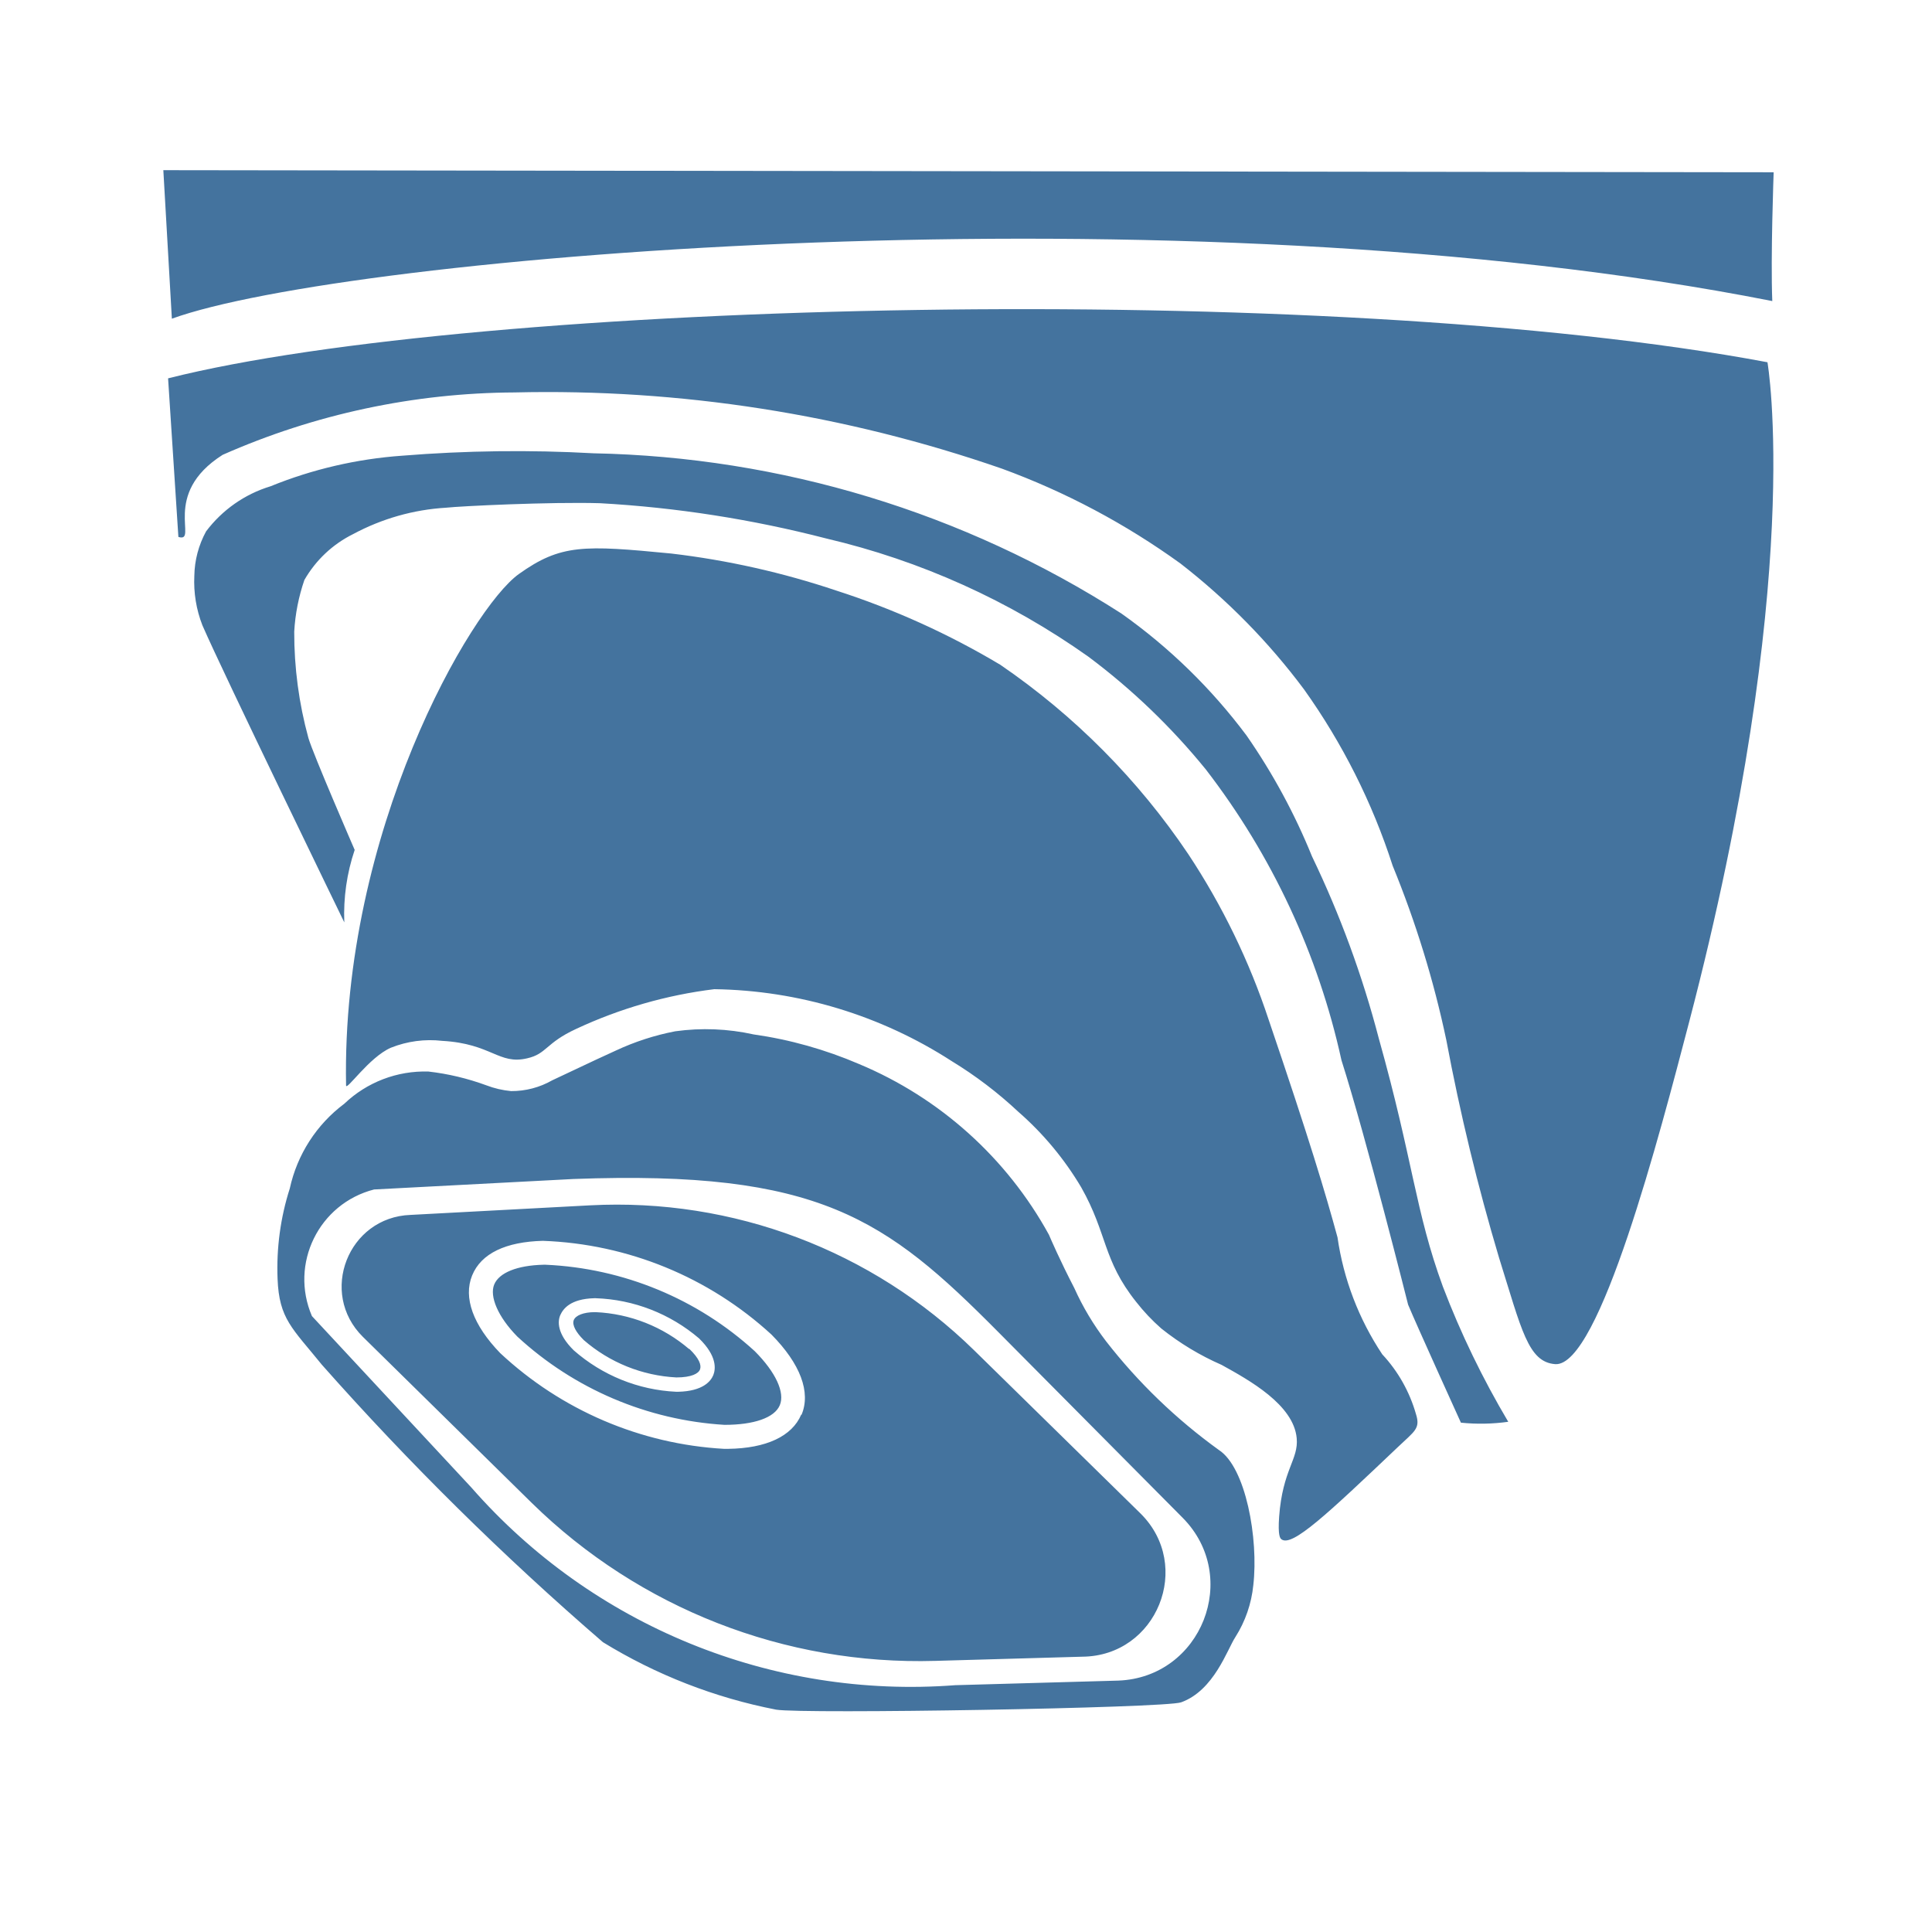
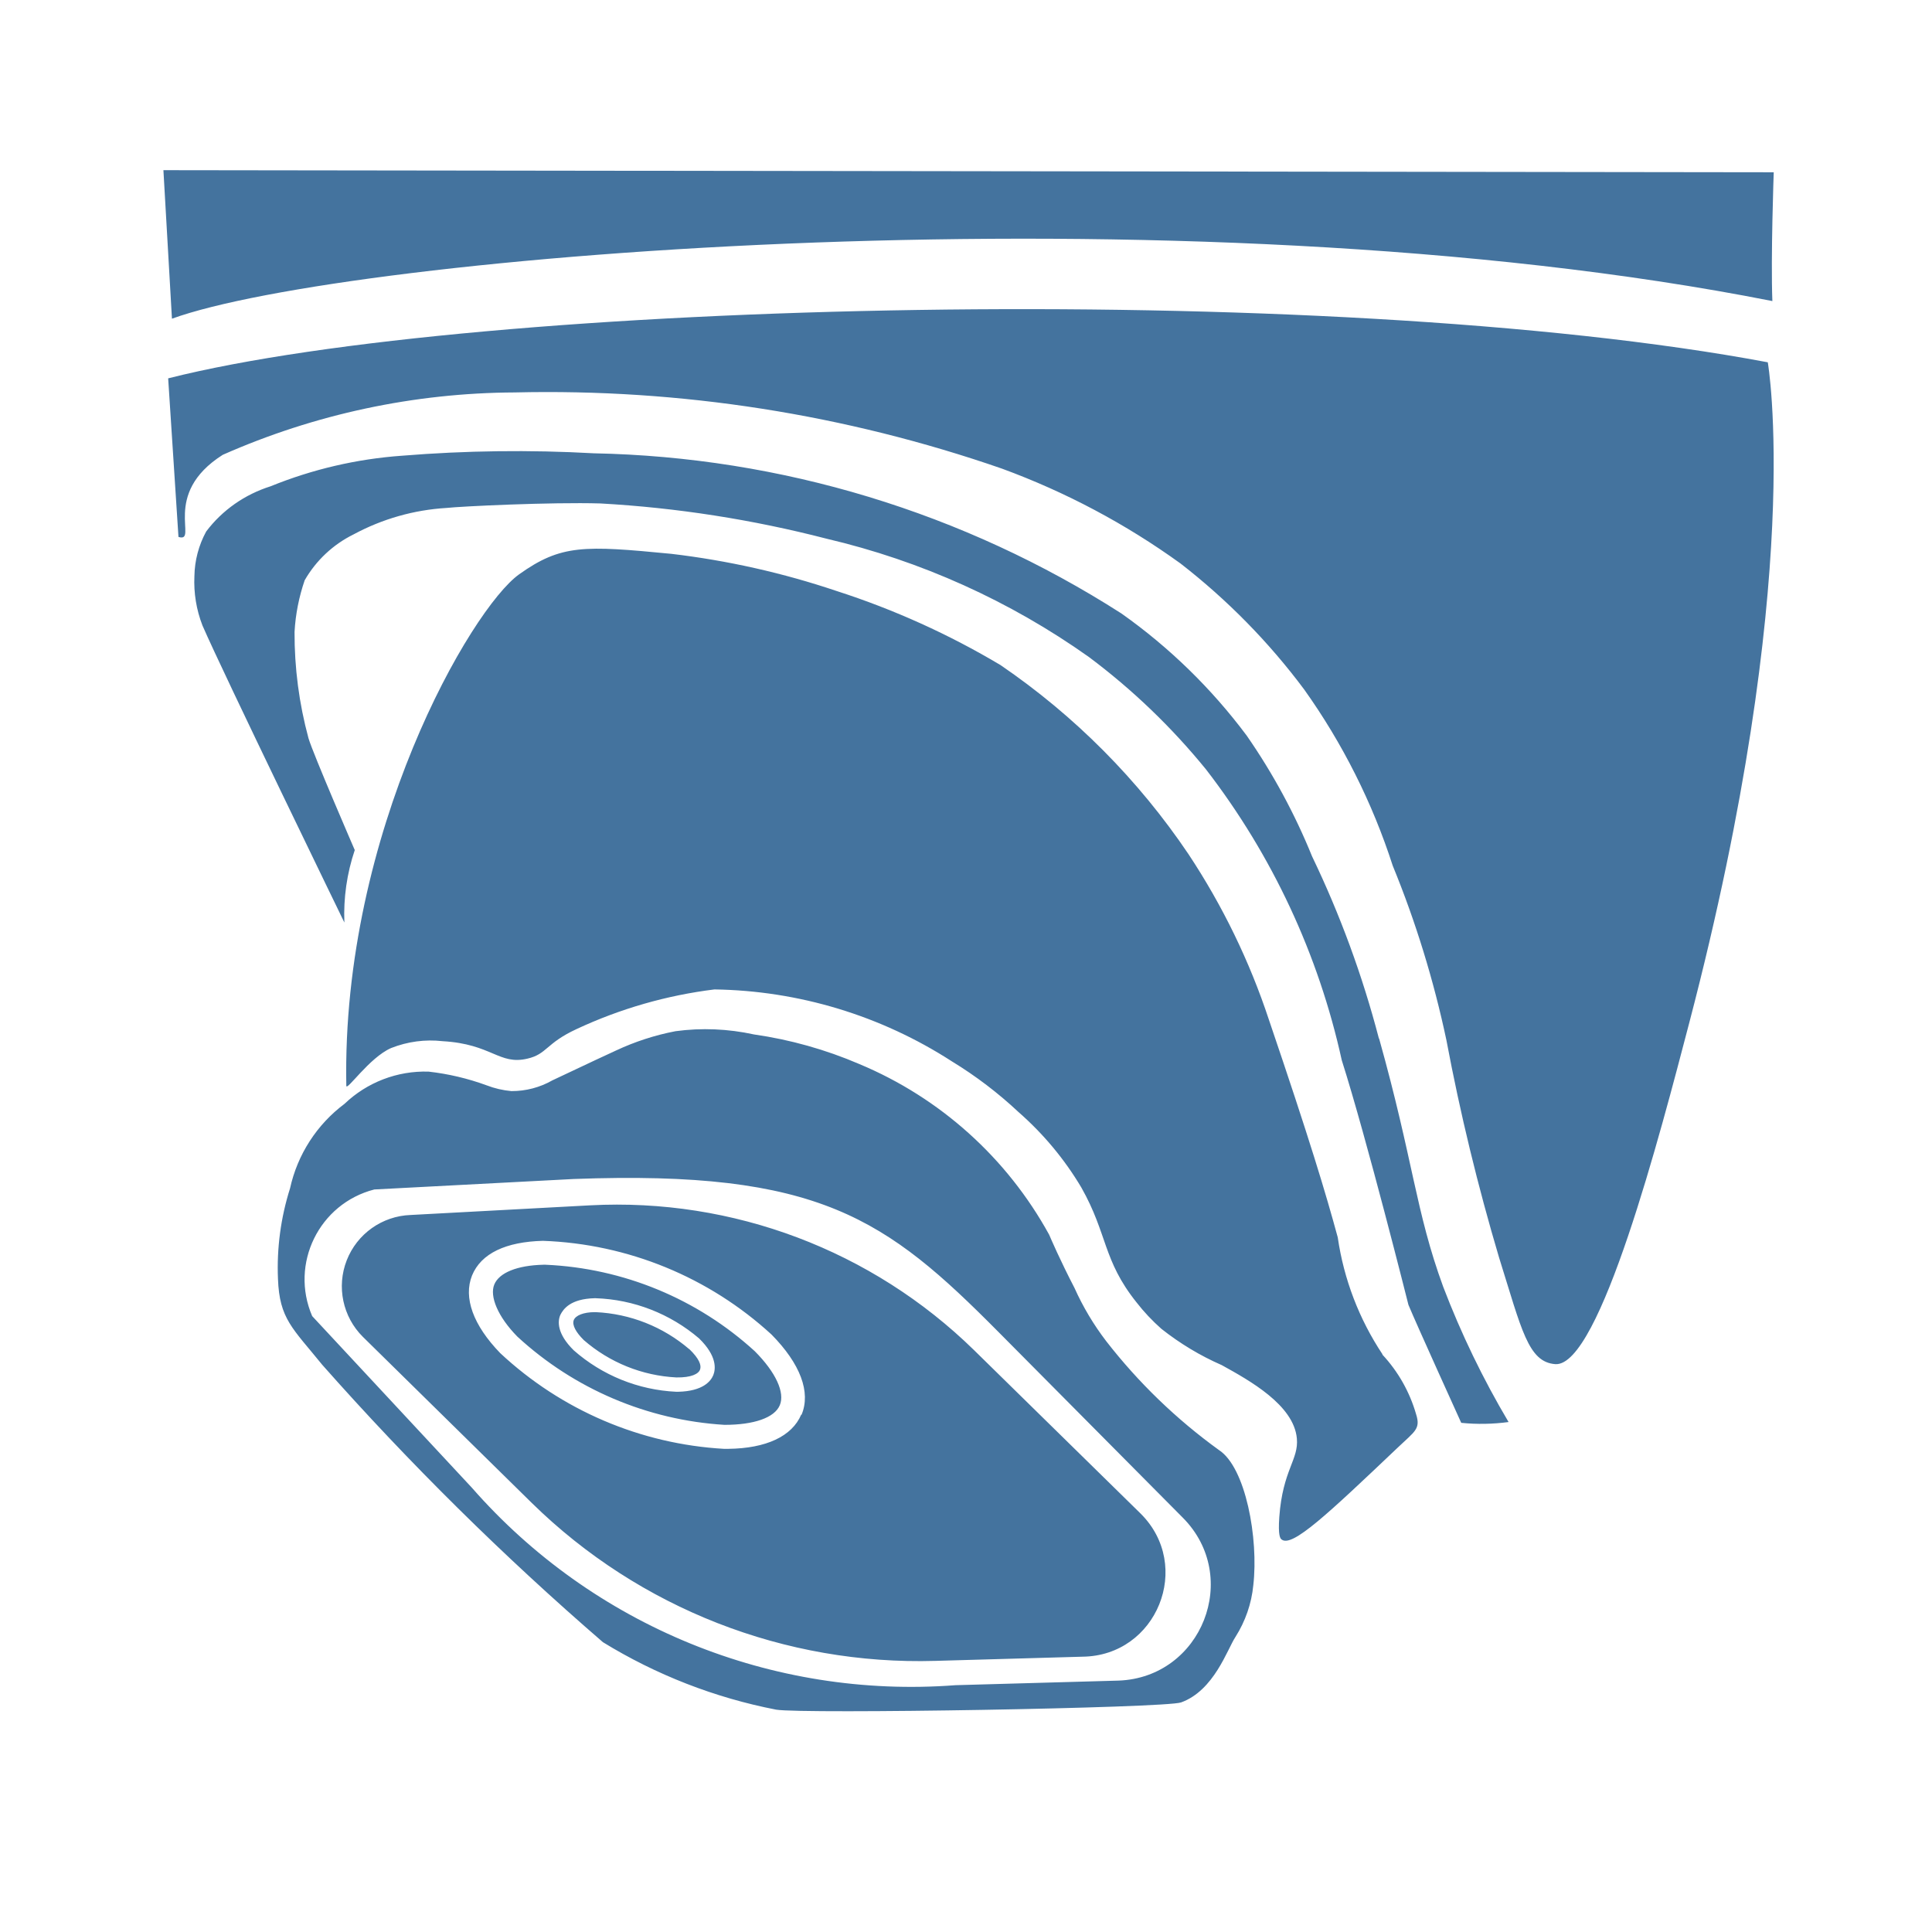
- <svg xmlns="http://www.w3.org/2000/svg" width="24px" fill="#44739e" height="24px" viewBox="0 0 24 24" version="1.1">
-   <path d="M 8.561,16.759 C 8.236,16.481 7.827,16.319 7.4,16.3 H 7.388 c -0.139,0 -0.239,0.041 -0.261,0.1 -0.022,0.059 0.027,0.15 0.125,0.247 0.321,0.279 0.726,0.442 1.15,0.464 0.188,0 0.275,-0.048 0.294,-0.1 C 8.715,16.959 8.688,16.876 8.561,16.754 Z M 6.778,15.711 H 6.751 c -0.329,0.008 -0.552,0.1 -0.612,0.246 -0.06,0.146 0.045,0.4 0.288,0.647 C 7.133,17.255 8.042,17.642 9,17.7 9.364,17.7 9.621,17.613 9.687,17.456 9.753,17.299 9.637,17.047 9.376,16.785 8.663,16.134 7.743,15.754 6.778,15.711 Z m 2.083,1.371 c -0.031,0.076 -0.129,0.2 -0.437,0.207 H 8.4 C 7.929,17.267 7.481,17.085 7.127,16.774 6.915,16.565 6.927,16.41 6.961,16.335 6.995,16.26 7.084,16.135 7.382,16.127 H 7.4 c 0.473,0.016 0.926,0.193 1.285,0.5 v 0 c 0.224,0.219 0.206,0.379 0.176,0.455 z M 12.1,16.773 C 10.832,15.532 9.103,14.88 7.332,14.973 L 5.1,15.092 c -0.776,0.028 -1.144,0.969 -0.592,1.515 l 2.1,2.065 c 1.335,1.308 3.144,2.015 5.012,1.96 l 1.827,-0.052 c 0.925,-0.009 1.378,-1.13 0.72,-1.78 z m -2.147,0.8 C 9.839,17.842 9.518,17.992 9.045,17.998 H 8.993 C 7.956,17.939 6.973,17.518 6.214,16.809 5.877,16.461 5.753,16.119 5.865,15.844 c 0.112,-0.275 0.42,-0.418 0.878,-0.43 1.055,0.038 2.062,0.45 2.84,1.164 v 0 c 0.359,0.363 0.492,0.716 0.374,0.997 z m 5.188,0.439 C 14.613,17.631 14.141,17.177 13.741,16.663 13.584,16.458 13.451,16.236 13.345,16 13.165,15.653 13.051,15.387 13.03,15.338 12.507,14.385 11.675,13.637 10.672,13.218 10.253,13.038 9.813,12.914 9.362,12.85 9.042,12.779 8.712,12.766 8.388,12.811 8.133,12.86 7.884,12.941 7.649,13.051 7.573,13.084 7.334,13.196 6.86,13.42 6.704,13.509 6.528,13.555 6.349,13.554 6.243,13.544 6.14,13.52 6.041,13.482 5.809,13.397 5.568,13.339 5.322,13.311 c -0.388,-0.012 -0.764,0.132 -1.045,0.4 -0.345,0.258 -0.585,0.631 -0.677,1.052 -0.116,0.362 -0.167,0.742 -0.152,1.122 0.019,0.5 0.182,0.613 0.551,1.069 1.085,1.225 2.252,2.377 3.491,3.446 0.661,0.406 1.39,0.69 2.152,0.838 0.328,0.056 4.83,-0.019 5.03,-0.091 0.411,-0.148 0.573,-0.658 0.675,-0.812 0.123,-0.194 0.199,-0.414 0.222,-0.643 0.067,-0.579 -0.094,-1.465 -0.428,-1.68 z m -1.248,2.865 -2.026,0.057 C 9.589,21.108 7.361,20.198 5.856,18.479 l -1.981,-2.13 c -0.28,-0.65 0.086,-1.397 0.772,-1.573 l 2.476,-0.13 c 3.054,-0.114 3.881,0.493 5.277,1.9 l 2.29,2.307 c 0.729,0.734 0.236,1.984 -0.797,2.024 z m 3.278,-4.053 c -0.291,-0.437 -0.481,-0.933 -0.556,-1.453 -0.15,-0.552 -0.35,-1.218 -0.854,-2.7 -0.24,-0.728 -0.577,-1.422 -1,-2.061 C 14.139,9.685 13.346,8.887 12.426,8.258 11.785,7.875 11.102,7.566 10.391,7.337 9.724,7.113 9.036,6.958 8.337,6.876 7.254,6.771 6.967,6.758 6.445,7.131 c -0.594,0.425 -2.206,3.2 -2.146,6.352 0,0.077 0.284,-0.349 0.557,-0.468 0.203,-0.081 0.422,-0.11 0.639,-0.085 0.613,0.035 0.7,0.3 1.053,0.217 0.245,-0.055 0.228,-0.19 0.61,-0.366 0.542,-0.253 1.121,-0.42 1.715,-0.493 1.048,0.015 2.07,0.325 2.95,0.894 0.297,0.181 0.574,0.392 0.828,0.63 0.308,0.269 0.571,0.585 0.78,0.937 0.328,0.579 0.265,0.9 0.684,1.425 0.093,0.119 0.197,0.229 0.311,0.329 0.229,0.183 0.481,0.335 0.749,0.452 0.345,0.191 0.894,0.494 0.933,0.91 0.025,0.265 -0.175,0.39 -0.218,0.975 -0.017,0.237 0.012,0.269 0.029,0.282 0.132,0.1 0.572,-0.316 1.445,-1.145 0.209,-0.2 0.284,-0.229 0.225,-0.413 -0.079,-0.276 -0.222,-0.53 -0.418,-0.74 z M 2.029,2.114 2.135,3.959 C 4.282,3.179 14.668,2.289 22.016,3.74 c -0.022,-0.542 0.017,-1.6 0.017,-1.6 M 21.956,4.5 C 16.463,3.469 5.916,3.732 2.088,4.7 L 2.216,6.67 C 2.472,6.748 1.991,6.141 2.766,5.65 3.908,5.145 5.143,4.881 6.392,4.875 c 2.059,-0.049 4.109,0.272 6.055,0.947 0.79,0.289 1.536,0.686 2.217,1.178 0.58,0.45 1.097,0.976 1.536,1.565 0.477,0.669 0.848,1.407 1.1,2.189 0.287,0.701 0.511,1.427 0.667,2.168 0.171,0.911 0.389,1.812 0.654,2.7 0.28,0.892 0.36,1.3 0.7,1.324 0.547,0.032 1.3,-2.866 1.661,-4.246 1.445,-5.525 0.974,-8.2 0.974,-8.2 z m -4.828,8.4 C 16.925,12.121 16.647,11.364 16.298,10.638 16.084,10.11 15.811,9.606 15.486,9.138 15.05,8.554 14.525,8.042 13.93,7.621 11.971,6.365 9.702,5.677 7.375,5.631 6.582,5.587 5.786,5.597 4.994,5.661 4.433,5.701 3.881,5.829 3.36,6.041 3.041,6.138 2.761,6.334 2.56,6.601 2.467,6.771 2.417,6.961 2.414,7.154 c -0.01,0.209 0.024,0.418 0.1,0.613 0.257,0.592 1.763,3.691 1.763,3.691 -0.012,-0.305 0.031,-0.61 0.129,-0.9 0,0 -0.521,-1.2 -0.575,-1.391 C 3.713,8.737 3.654,8.293 3.655,7.847 3.667,7.628 3.71,7.412 3.781,7.205 3.922,6.959 4.133,6.76 4.388,6.634 4.744,6.443 5.137,6.331 5.54,6.307 5.718,6.287 6.84,6.233 7.453,6.251 c 0.949,0.053 1.89,0.2 2.81,0.438 1.171,0.274 2.277,0.773 3.258,1.469 0.542,0.405 1.031,0.875 1.458,1.4 0.821,1.065 1.397,2.298 1.685,3.612 0.31,0.972 0.828,3.037 0.828,3.037 0.1,0.242 0.656,1.466 0.656,1.466 0.196,0.02 0.393,0.016 0.588,-0.011 C 18.418,17.126 18.146,16.565 17.924,15.983 17.58,15.044 17.555,14.42 17.128,12.9 Z" />
+ <svg xmlns="http://www.w3.org/2000/svg" fill="#44739e" width="24" height="24" version="1.1" viewBox="0 0 24000 24000">
+   <path d="M8561 16759a1920 1920 0 00-1160-459h-13c-139 0-239 41-261 100-22 60 27 150 125 247a1900 1900 0 00 1150 464c188 3 275-45 294-97 20-52-8-135-135-257Zm-1783-1048H6750c-328 8-550 100-610 246-60 146 44 400 287 647A4170 4170 0 00 9000 17700c364 0 621-87 687-244 66-157-50-409-310-670a4123 4123 0 00-2600-1075Zm2083 1371c-31 76-129 200-437 207H8400a2074 2074 0 01-1273-515c-212-209-200-364-166-440 37-74 126-199 424-207H7400c473 16 926 193 1285 500 224 219 206 379 176 455zm3239-310a6339 6339 0 00-4768-1799l-2232 120a886 886 0 00-592 1514l2100 2065a6870 6870 0 00 5012 1960l1827-52c925-10 1378-1130 720-1780zm-2147 801c-114 269-435 420-908 425h-52a4443 4443 0 01-2779-1189c-337-348-460-690-350-965 113-275 421-418 880-430a4434 4434 0 01 2840 1164c358 363 491 716 373 997zm5188 439a6863 6863 0 01-1398-1350 3326 3326 0 01-395-662c-180-347-294-613-315-662a4800 4800 0 00-2358-2120 5176 5176 0 00-1310-368c-320-70-650-84-974-40a3140 3140 0 00-739 240c-76 34-315 146-789 370a1020 1020 0 01-510 134 1138 1138 0 01-309-72 3108 3108 0 00-720-170 1446 1446 0 00-1044 400 1792 1792 0 00-677 1050 3267 3267 0 00-150 1123c18 500 181 613 550 1069A36640 36640 0 00 7490 20400c661 406 1390 690 2152 838 328 56 4830-19 5030-90 411-149 573-659 675-813 123-194 200-414 222-643 67-579-94-1465-428-1680zm-1245 2865-2026 57a7255 7255 0 01-6010-2455l-1982-2130c-280-650 86-1397 772-1573l2476-130c3054-114 3881 493 5277 1900l2290 2307c730 734 237 1984-796 2024zm3278-4053a3543 3543 0 01-556-1453c-150-552-350-1218-854-2700a8624 8624 0 00-1000-2060 8791 8791 0 00-2335-2349 9908 9908 0 00-2035-920 10163 10163 0 00-2054-462c-1083-105-1370-118-1892 255-594 425-2206 3200-2146 6352 0 77 284-349 557-468 203-80 422-110 640-85 612 35 700 300 1052 217 245-56 228-190 610-367a5700 5700 0 01 1714-493 5587 5587 0 01 2950 894c297 181 574 392 828 630 308 270 571 585 780 937 328 580 265 900 684 1425 93 120 197 230 310 330 230 182 482 334 750 451 345 191 894 494 933 910 25 265-175 390-218 975-17 237 12 270 30 282 131 100 571-316 1444-1145 210-200 284-229 225-413a1826 1826 0 00-419-740zM2030 2114l106 1845c2147-780 12533-1670 19881-219-21-542 17-1600 17-1600m-77 2360c-5493-1031-16040-768-19868 200l128 1970c256 78-225-529 550-1020a9070 9070 0 01 3626-775 17220 17220 0 01 6055 947c790 290 1536 686 2217 1178 580 450 1097 976 1536 1565a8009 8009 0 01 1100 2189c287 700 510 1427 667 2168 171 910 390 1812 654 2700 280 892 360 1300 700 1324 551 32 1303-2866 1664-4246 1445-5525 974-8200 974-8200zm-4828 8400a12510 12510 0 00-830-2262 7721 7721 0 00-812-1500 6940 6940 0 00-1556-1517 12609 12609 0 00-6555-1990 17442 17442 0 00-2381 30 5341 5341 0 00-1634 380c-320 101-600 296-800 562a1200 1200 0 00-146 554 1500 1500 0 00 100 613c257 592 1763 3690 1763 3690a2500 2500 0 01 129-900s-520-1200-575-1390a4970 4970 0 01-173-1320c12-220 55-435 126-642a1430 1430 0 01 608-570 2782 2782 0 01 1152-328c178-20 1300-74 1913-56 949 53 1890 200 2810 438a9293 9293 0 01 3258 1469 8216 8216 0 01 1458 1400 9117 9117 0 01 1684 3610c310 973 828 3038 828 3038 100 242 656 1466 656 1466 196 20 393 16 588-10a10940 10940 0 01-812-1680c-344-940-370-1563-796-3083Z" />
</svg>
